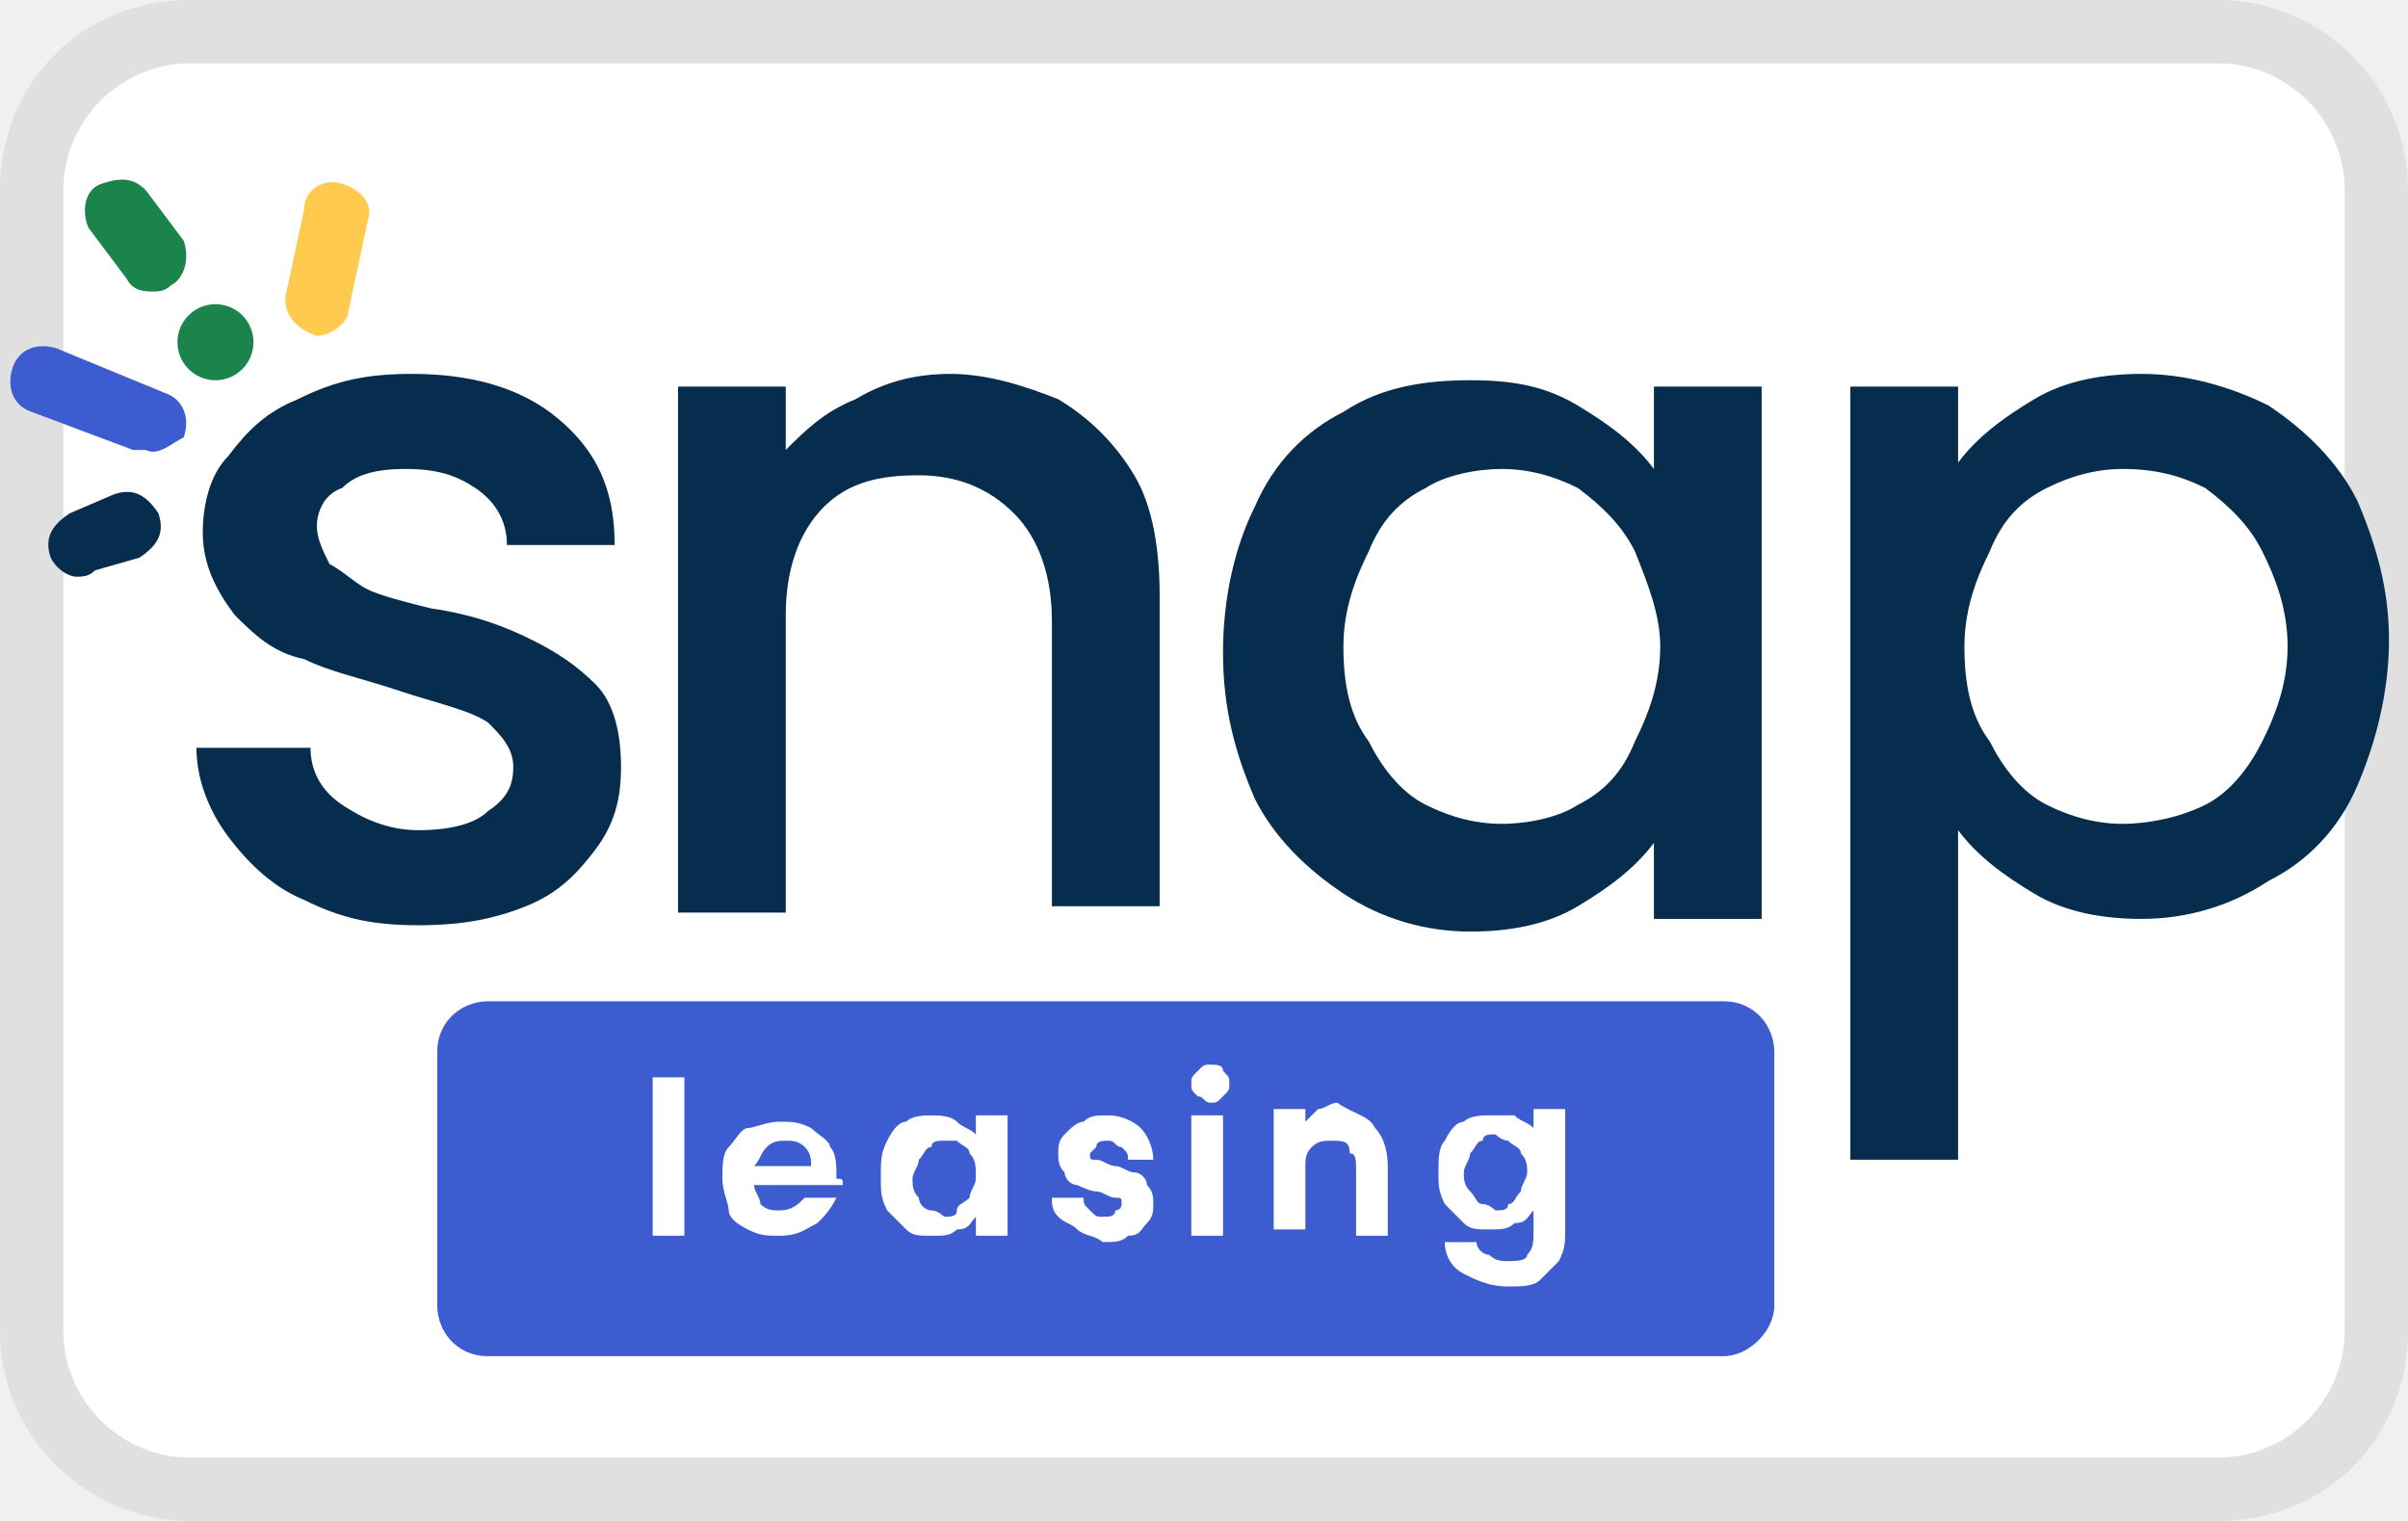
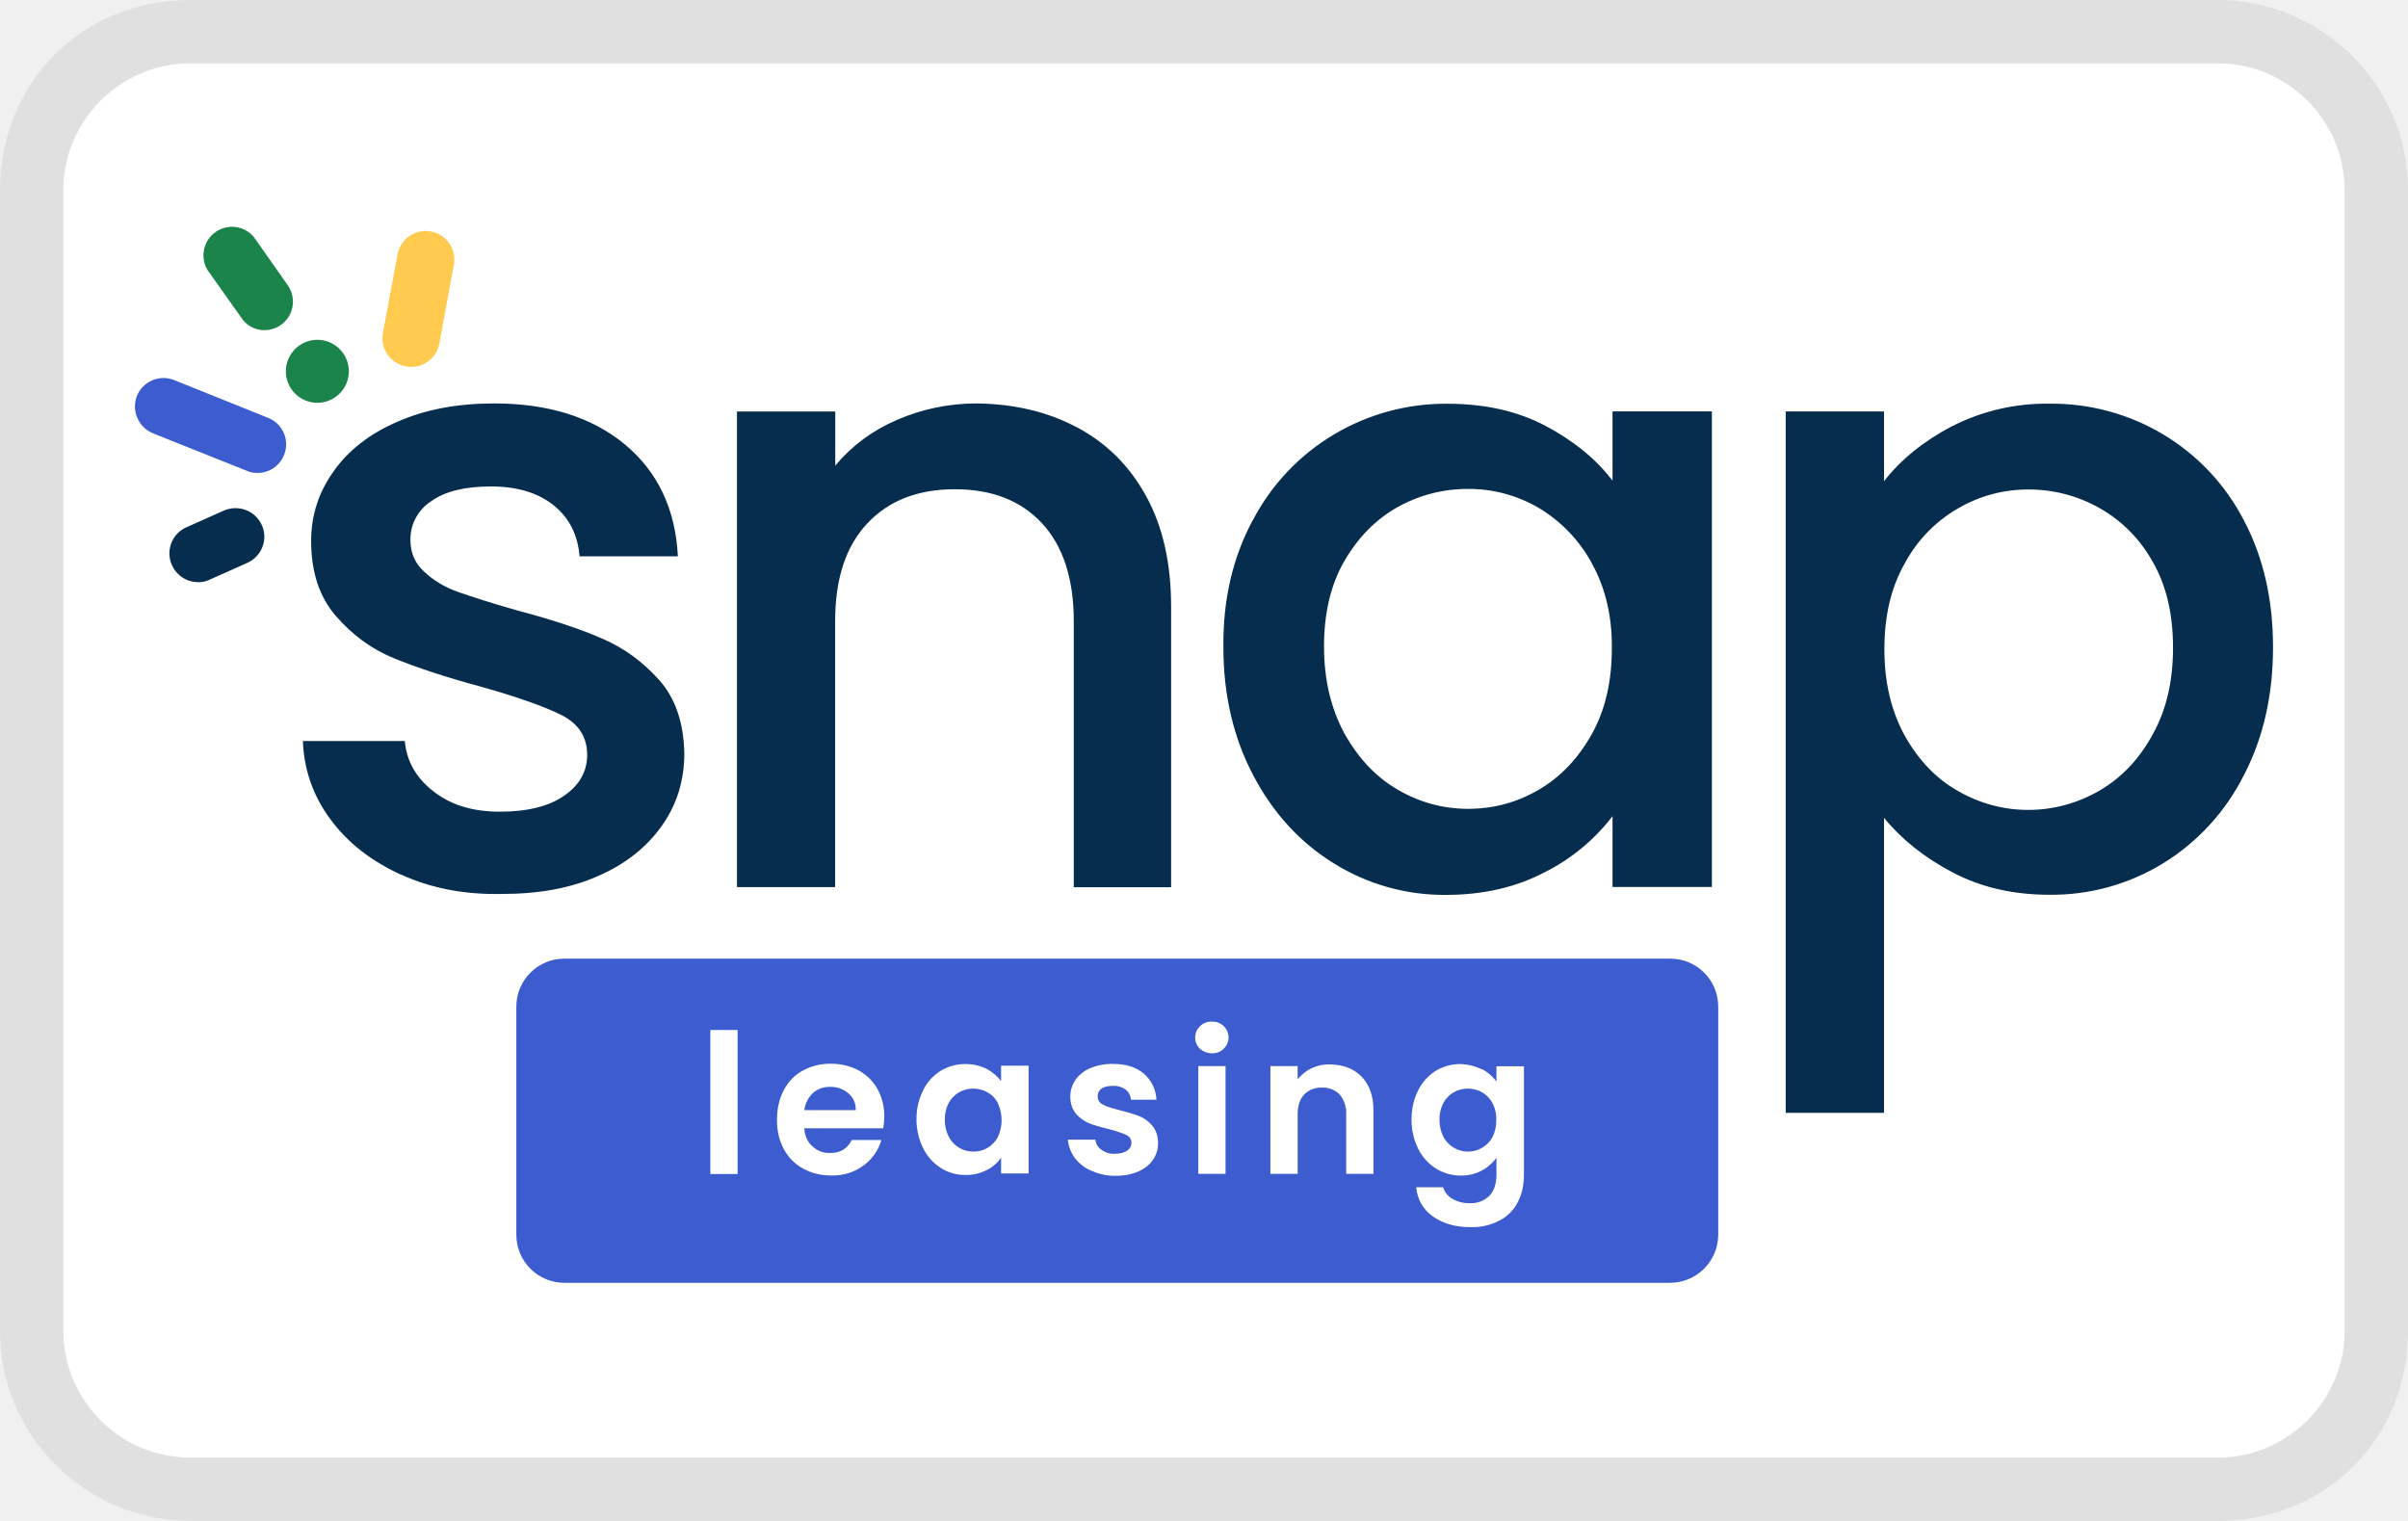
<svg xmlns="http://www.w3.org/2000/svg" role="img" viewBox="0 0 38 24" width="38" height="24" aria-labelledby="pi-snap_checkout">
+   <path fill="#000" opacity=".07" d="M35 0H3C1.3 0 0 1.3 0 3v18c0 1.7 1.4 3 3 3h32c1.7 0 3-1.3 3-3V3c0-1.7-1.4-3-3-3z" />
+   <path fill="#fff" d="M35 1c1.1 0 2 .9 2 2v18c0 1.1-.9 2-2 2H3c-1.1 0-2-.9-2-2V3c0-1.1.9-2 2-2h32" />
  <g fill="#062d4e">
-     <path fill="#000" opacity=".07" d="M35 0H3C1.3 0 0 1.3 0 3v18c0 1.7 1.4 3 3 3h32c1.7 0 3-1.3 3-3V3c0-1.7-1.4-3-3-3z" />
-     <path fill="#fff" d="M35 1c1.1 0 2 .9 2 2v18c0 1.1-.9 2-2 2H3c-1.1 0-2-.9-2-2V3c0-1.1.9-2 2-2h32" />
-     <path d="M4.8 14.2c-.5-.2-.9-.6-1.2-1-.3-.4-.5-.9-.5-1.4h1.8c0 .4.2.7.5.9.3.2.7.4 1.2.4s.9-.1 1.1-.3c.3-.2.4-.4.4-.7 0-.3-.2-.5-.4-.7-.3-.2-.8-.3-1.4-.5-.6-.2-1.1-.3-1.5-.5-.5-.1-.8-.4-1.1-.7-.3-.4-.5-.8-.5-1.3 0-.4.1-.9.4-1.2.3-.4.6-.7 1.1-.9.6-.3 1.1-.4 1.8-.4.9 0 1.7.2 2.3.7s.9 1.1.9 2H8c0-.4-.2-.7-.5-.9-.3-.2-.6-.3-1.1-.3-.5 0-.8.1-1 .3-.3.1-.4.4-.4.6 0 .2.1.4.2.6.2.1.4.3.6.4.2.1.6.2 1 .3.7.1 1.2.3 1.6.5.4.2.7.4 1 .7.3.3.4.8.4 1.3s-.1.9-.4 1.3c-.3.4-.6.7-1.1.9-.5.2-1 .3-1.7.3s-1.2-.1-1.8-.4zm11.9-7.9c.5.3.9.7 1.2 1.2.3.5.4 1.2.4 1.9v4.9h-1.7V9.8c0-.7-.2-1.3-.6-1.7-.4-.4-.9-.6-1.5-.6s-1.1.1-1.5.5c-.4.4-.6 1-.6 1.7v4.7h-1.7V6.1h1.7v1c.3-.3.6-.6 1.1-.8.5-.3 1-.4 1.5-.4.6 0 1.2.2 1.7.4zM19.8 8c.3-.7.8-1.2 1.4-1.5.6-.4 1.3-.5 2-.5s1.2.1 1.7.4c.5.3.9.6 1.2 1V6.1h1.7v8.4h-1.7v-1.2c-.3.4-.7.7-1.2 1-.5.3-1.1.4-1.7.4-.7 0-1.4-.2-2-.6-.6-.4-1.1-.9-1.4-1.5-.3-.7-.5-1.4-.5-2.3 0-.9.2-1.7.5-2.3zm6 .7c-.2-.4-.5-.7-.9-1-.4-.2-.8-.3-1.2-.3-.4 0-.9.1-1.2.3-.4.2-.7.5-.9 1-.2.4-.4.9-.4 1.5s.1 1.1.4 1.5c.2.4.5.8.9 1 .4.2.8.3 1.2.3.4 0 .9-.1 1.2-.3.4-.2.7-.5.9-1 .2-.4.4-.9.4-1.5 0-.5-.2-1-.4-1.5zm6.3-2.4c.5-.3 1.1-.4 1.7-.4.7 0 1.4.2 2 .5.6.4 1.1.9 1.4 1.5.3.7.5 1.4.5 2.2 0 .8-.2 1.6-.5 2.3-.3.7-.8 1.2-1.4 1.5-.6.4-1.3.6-2 .6-.6 0-1.2-.1-1.7-.4-.5-.3-.9-.6-1.2-1v5.2h-1.7V6.1h1.7v1.2c.3-.4.7-.7 1.2-1zm3.6 2.4c-.2-.4-.5-.7-.9-1-.4-.2-.8-.3-1.3-.3-.4 0-.8.1-1.2.3-.4.2-.7.5-.9 1-.2.4-.4.9-.4 1.5s.1 1.1.4 1.5c.2.4.5.8.9 1 .4.2.8.3 1.2.3.4 0 .9-.1 1.3-.3.4-.2.7-.6.9-1 .2-.4.4-.9.4-1.5s-.2-1.1-.4-1.5z" />
+     <path d="M6.325 13.801c-.468-.216-.838-.501-1.111-.874a2.165 2.165 0 01-.434-1.234h1.608c.028.317.178.584.457.798.277.216.622.317 1.043.317.434 0 .777-.085 1.014-.252.243-.165.364-.385.364-.645 0-.281-.135-.489-.402-.626-.269-.135-.694-.286-1.272-.449-.565-.152-1.022-.305-1.375-.449s-.658-.368-.918-.669c-.26-.3-.389-.694-.389-1.183 0-.398.116-.766.355-1.098.233-.332.573-.597 1.014-.785.44-.193.946-.286 1.519-.286.851 0 1.543.216 2.061.645s.802 1.022.838 1.767H9.146c-.028-.336-.161-.605-.406-.802-.248-.201-.58-.3-.995-.3-.406 0-.722.076-.94.233a.712.712 0 00-.328.614c0 .201.072.368.22.501.144.135.322.243.533.317s.518.174.927.29c.546.144.99.29 1.342.444.349.148.65.372.906.658.256.29.385.677.394 1.155 0 .425-.116.806-.355 1.143s-.569.601-.999.789c-.43.193-.935.286-1.519.286-.601.013-1.128-.091-1.6-.307zM16.989 6.739c.468.248.834.609 1.098 1.09s.394 1.062.394 1.744V14h-1.536V9.804c0-.673-.169-1.187-.501-1.547-.336-.36-.793-.537-1.375-.537s-1.043.178-1.38.537c-.341.36-.51.874-.51 1.547v4.194H11.63V6.493h1.551v.855c.256-.309.58-.552.973-.722s.815-.26 1.259-.26c.584.008 1.113.127 1.576.375zM19.77 8.21a3.418 3.418 0 011.28-1.354 3.442 3.442 0 011.792-.485c.592 0 1.107.116 1.547.349s.793.518 1.058.865V6.491h1.568v7.505h-1.568v-1.117a3.1 3.1 0 01-1.075.887c-.453.237-.973.355-1.551.355a3.289 3.289 0 01-1.771-.497c-.537-.332-.959-.793-1.272-1.388s-.472-1.267-.472-2.021c-.008-.758.15-1.424.463-2.006zm5.351.679a2.284 2.284 0 00-.838-.874 2.179 2.179 0 00-1.117-.3c-.398 0-.77.097-1.117.29-.345.197-.622.48-.838.855-.216.377-.317.825-.317 1.342s.108.973.317 1.363c.216.389.493.69.842.893.349.205.722.305 1.111.305.398 0 .77-.097 1.117-.3.345-.201.622-.493.838-.878s.317-.838.317-1.354c.006-.504-.102-.959-.315-1.339zM30.807 6.725a3.271 3.271 0 011.538-.355 3.42 3.42 0 011.792.485 3.39 3.39 0 011.272 1.354c.309.584.461 1.251.461 2.004s-.152 1.43-.461 2.021a3.448 3.448 0 01-1.272 1.388 3.36 3.36 0 01-1.792.497c-.573 0-1.079-.116-1.524-.349s-.806-.518-1.09-.865v4.655H28.18V6.492h1.551v1.102c.264-.341.622-.631 1.075-.87zm3.168 2.148a2.172 2.172 0 00-.842-.855 2.257 2.257 0 00-1.126-.294c-.389 0-.762.097-1.111.3a2.204 2.204 0 00-.842.874c-.216.381-.317.829-.317 1.35s.108.967.317 1.354c.216.385.493.681.842.878.349.201.722.3 1.111.3.398 0 .777-.104 1.126-.305.349-.205.631-.501.842-.893.216-.389.317-.842.317-1.363s-.102-.971-.317-1.348z" />
  </g>
-   <circle cx="3.4" cy="5.4" r=".6" fill="#1b844a" />
-   <path d="M1.2 9.1c-.1 0-.3-.1-.4-.3-.1-.3 0-.5.3-.7l.7-.3c.3-.1.5 0 .7.3.1.3 0 .5-.3.7l-.7.2c-.1.1-.2.1-.3.1z" fill="#062d4e" />
-   <path d="M5 5.3s-.1 0 0 0c-.3-.1-.5-.3-.5-.6l.3-1.4c0-.3.3-.5.6-.4.3.1.5.3.4.6l-.3 1.4c0 .2-.3.4-.5.4z" fill="#ffca4d" />
-   <path d="M2.3 7.1h-.2L.5 6.5c-.3-.1-.4-.4-.3-.7.1-.3.4-.4.7-.3l1.7.7c.3.1.4.4.3.7-.2.1-.4.3-.6.2z" fill="#3d5ccf" />
-   <path d="M2.4 4.6c-.1 0-.3 0-.4-.2l-.6-.8c-.1-.2-.1-.6.2-.7s.5-.1.7.1l.6.8c.1.3 0 .6-.2.7-.1.1-.2.1-.3.1z" fill="#1b844a" />
-   <path d="M27.2 21.4H7.7c-.5 0-.8-.4-.8-.8v-4c0-.5.4-.8.8-.8h19.5c.5 0 .8.4.8.8v4c0 .4-.4.8-.8.8z" fill="#3d5ccf" />
-   <path d="M10.8 17v2.5h-.5V17h.5zm2.5 1.7h-1.4c0 .1.1.2.1.3.1.1.2.1.3.1.2 0 .3-.1.4-.2h.5c-.1.2-.2.3-.3.4-.2.1-.3.2-.6.2-.2 0-.3 0-.5-.1s-.3-.2-.3-.3-.1-.3-.1-.5 0-.4.1-.5.2-.3.3-.3.3-.1.5-.1.3 0 .5.1c.1.1.3.2.3.3.1.1.1.3.1.5.1 0 .1 0 .1.1zm-.5-.3c0-.1 0-.2-.1-.3-.1-.1-.2-.1-.3-.1-.1 0-.2 0-.3.1-.1.1-.1.2-.2.3h.9zM14 18c.1-.2.2-.3.3-.3.1-.1.3-.1.4-.1.1 0 .3 0 .4.1.1.1.2.1.3.2v-.3h.5v1.9h-.5v-.3c-.1.1-.1.2-.3.2-.1.1-.2.1-.4.1s-.3 0-.4-.1l-.3-.3c-.1-.2-.1-.3-.1-.5 0-.3 0-.4.1-.6zm1.3.2c0-.1-.1-.1-.2-.2h-.2c-.1 0-.2 0-.2.1-.1 0-.1.1-.2.2 0 .1-.1.2-.1.3s0 .2.1.3c0 .1.1.2.2.2s.2.1.2.1c.1 0 .2 0 .2-.1s.1-.1.2-.2c0-.1.1-.2.1-.3 0-.2 0-.3-.1-.4zm1.7 1.2c-.1-.1-.2-.1-.3-.2-.1-.1-.1-.2-.1-.3h.5c0 .1 0 .1.1.2s.1.1.2.1.2 0 .2-.1c.1 0 .1-.1.1-.1 0-.1 0-.1-.1-.1s-.2-.1-.3-.1c-.1 0-.3-.1-.3-.1-.1 0-.2-.1-.2-.2-.1-.1-.1-.2-.1-.3 0-.1 0-.2.1-.3.1-.1.2-.2.3-.2.1-.1.2-.1.4-.1s.4.1.5.2c.1.1.2.3.2.5h-.4c0-.1 0-.1-.1-.2-.1 0-.1-.1-.2-.1s-.2 0-.2.1l-.1.1c0 .1 0 .1.1.1s.2.1.3.1c.1 0 .2.1.3.1s.2.1.2.2c.1.1.1.2.1.3 0 .1 0 .2-.1.3-.1.1-.1.2-.3.2-.1.1-.2.1-.4.1-.1-.1-.3-.1-.4-.2zm1.9-2.1c-.1-.1-.1-.1-.1-.2s0-.1.1-.2.1-.1.2-.1.2 0 .2.1c.1.1.1.1.1.2s0 .1-.1.2-.1.1-.2.1-.1-.1-.2-.1zm.4.3v1.9h-.5v-1.9h.5zm2.4.2c.1.1.2.3.2.6v1.1h-.5v-1c0-.2 0-.3-.1-.3 0-.2-.1-.2-.3-.2-.1 0-.2 0-.3.1-.1.1-.1.2-.1.3v1h-.5v-1.9h.5v.2l.2-.2c.1 0 .2-.1.3-.1.3.2.5.2.6.4zm2.2-.2c.1.1.2.1.3.2v-.3h.5v1.9c0 .2 0 .3-.1.5l-.3.3c-.1.1-.3.1-.5.1-.3 0-.5-.1-.7-.2-.2-.1-.3-.3-.3-.5h.5c0 .1.1.2.2.2.1.1.2.1.3.1.1 0 .3 0 .3-.1.1-.1.1-.2.1-.4v-.3c-.1.1-.1.2-.3.2-.1.1-.2.1-.4.1s-.3 0-.4-.1l-.3-.3c-.1-.2-.1-.3-.1-.5s0-.4.1-.5c.1-.2.2-.3.3-.3.1-.1.3-.1.4-.1h.4zm.1.6c0-.1-.1-.1-.2-.2-.1 0-.2-.1-.2-.1-.1 0-.2 0-.2.1-.1 0-.1.1-.2.2 0 .1-.1.2-.1.3s0 .2.1.3.1.2.2.2.2.1.2.1c.1 0 .2 0 .2-.1.1 0 .1-.1.2-.2 0-.1.1-.2.1-.3 0-.1 0-.2-.1-.3z" fill="#fff" />
+   <circle fill="#1b844a" cx="5.008" cy="5.859" r=".497" />
+   <path fill="#062d4e" d="M3.102 9.186a.45.45 0 01-.389-.269.45.45 0 01.229-.597l.592-.264c.229-.097.493 0 .597.229s0 .493-.229.597l-.592.264a.396.396 0 01-.207.04z" />
+   <path fill="#ffca4d" d="M6.468 5.789a.261.261 0 01-.057-.008.449.449 0 01-.368-.525l.233-1.255a.452.452 0 01.889.161l-.231 1.255a.452.452 0 01-.466.372z" />
+   <path fill="#3d5ccf" d="M4.043 7.461a.336.336 0 01-.148-.032l-1.483-.592a.46.46 0 01-.252-.588.453.453 0 01.588-.252l1.483.597a.447.447 0 01.252.584.448.448 0 01-.44.284z" />
+   <path fill="#1b844a" d="M4.156 5.21a.43.43 0 01-.345-.193l-.533-.751a.45.45 0 01.734-.518l.529.753a.45.45 0 01-.385.709z" />
+   <g>
+     <path fill="#3d5ccf" d="M26.352 20.242H8.906a.758.758 0 01-.758-.758v-3.599c0-.421.341-.758.758-.758h17.451c.421 0 .758.341.758.758v3.599a.761.761 0 01-.762.758z" />
+     <g fill="#fff">
+       <path d="M11.64 16.253v2.273h-.43v-2.273h.43zM13.938 17.804h-1.246c.008.121.053.22.131.286a.386.386 0 00.277.104c.161 0 .273-.068.341-.205h.468a.761.761 0 01-.281.402.809.809 0 01-.514.157.89.89 0 01-.44-.108c-.131-.072-.233-.174-.305-.309s-.108-.286-.108-.461.036-.332.108-.468.169-.237.3-.309a.9.9 0 01.444-.108c.161 0 .305.036.434.104a.751.751 0 01.3.294.886.886 0 01.108.44 1.139 1.139 0 01-.017.182zm-.434-.292a.322.322 0 00-.121-.264.414.414 0 00-.286-.097.385.385 0 00-.269.097.447.447 0 00-.135.269h.81v-.004zM14.566 17.207a.752.752 0 01.277-.309.743.743 0 01.394-.108c.125 0 .237.028.332.076a.708.708 0 01.229.193v-.243h.434v1.701h-.434v-.25a.585.585 0 01-.229.197.688.688 0 01-.336.076.691.691 0 01-.389-.112.764.764 0 01-.277-.313 1.004 1.004 0 01-.104-.461c0-.161.036-.311.104-.446zm1.179.197a.385.385 0 00-.165-.169c-.072-.04-.144-.057-.224-.057s-.152.019-.22.057a.447.447 0 00-.165.169.55.55 0 00-.061.264.6.6 0 00.061.269.435.435 0 00.385.235.432.432 0 00.389-.226.632.632 0 000-.542zM17.224 18.475a.64.64 0 01-.264-.205.56.56 0 01-.108-.286h.434c.008.068.04.121.099.161a.326.326 0 00.209.061c.08 0 .148-.019.193-.049s.068-.076.068-.125c0-.053-.028-.099-.085-.125a1.6 1.6 0 00-.269-.089c-.125-.032-.233-.061-.313-.093s-.152-.085-.209-.152-.089-.157-.089-.273c0-.093.028-.178.08-.26a.563.563 0 01.233-.184.903.903 0 01.36-.068c.201 0 .364.049.485.152a.567.567 0 01.201.413h-.402a.219.219 0 00-.085-.161.308.308 0 00-.201-.057c-.076 0-.14.013-.178.044a.139.139 0 00-.061.121c0 .057.028.104.085.131.057.032.148.057.269.089s.224.061.305.093c.08.032.148.085.205.152s.089.161.089.273c0 .099-.028.188-.08.264s-.131.14-.233.184-.22.068-.355.068a.874.874 0 01-.381-.08zM18.936 16.549a.244.244 0 01-.076-.178.254.254 0 01.264-.25.252.252 0 01.264.25.254.254 0 01-.264.25.291.291 0 01-.188-.072zm.404.273v1.701h-.43v-1.701h.43zM21.486 16.987c.125.131.188.305.188.537v.999h-.43v-.94a.45.45 0 00-.104-.313.364.364 0 00-.277-.108.371.371 0 00-.281.108c-.068.072-.104.174-.104.313v.94h-.43v-1.701h.43v.209a.623.623 0 01.51-.235c.212.004.372.066.497.19zM23.386 16.871a.621.621 0 01.229.197v-.243h.434v1.716c0 .157-.032.3-.093.421a.66.66 0 01-.286.294.917.917 0 01-.461.108c-.243 0-.44-.057-.597-.169s-.243-.264-.264-.461h.425c.023.076.072.14.148.184a.531.531 0 00.273.068.415.415 0 00.305-.112c.076-.076.116-.188.116-.341v-.264a.677.677 0 01-.561.281.72.72 0 01-.394-.112.765.765 0 01-.281-.313 1.004 1.004 0 01-.104-.461c0-.169.036-.322.104-.457a.752.752 0 01.277-.309.743.743 0 01.394-.108.857.857 0 01.336.083zm.165.533a.42.42 0 00-.165-.169c-.072-.04-.144-.057-.224-.057s-.152.019-.22.057a.447.447 0 00-.165.169.55.55 0 00-.061.264.6.6 0 00.061.269.44.44 0 00.774.009.568.568 0 00.061-.269.535.535 0 00-.061-.273z" />
+     </g>
+   </g>
</svg>
